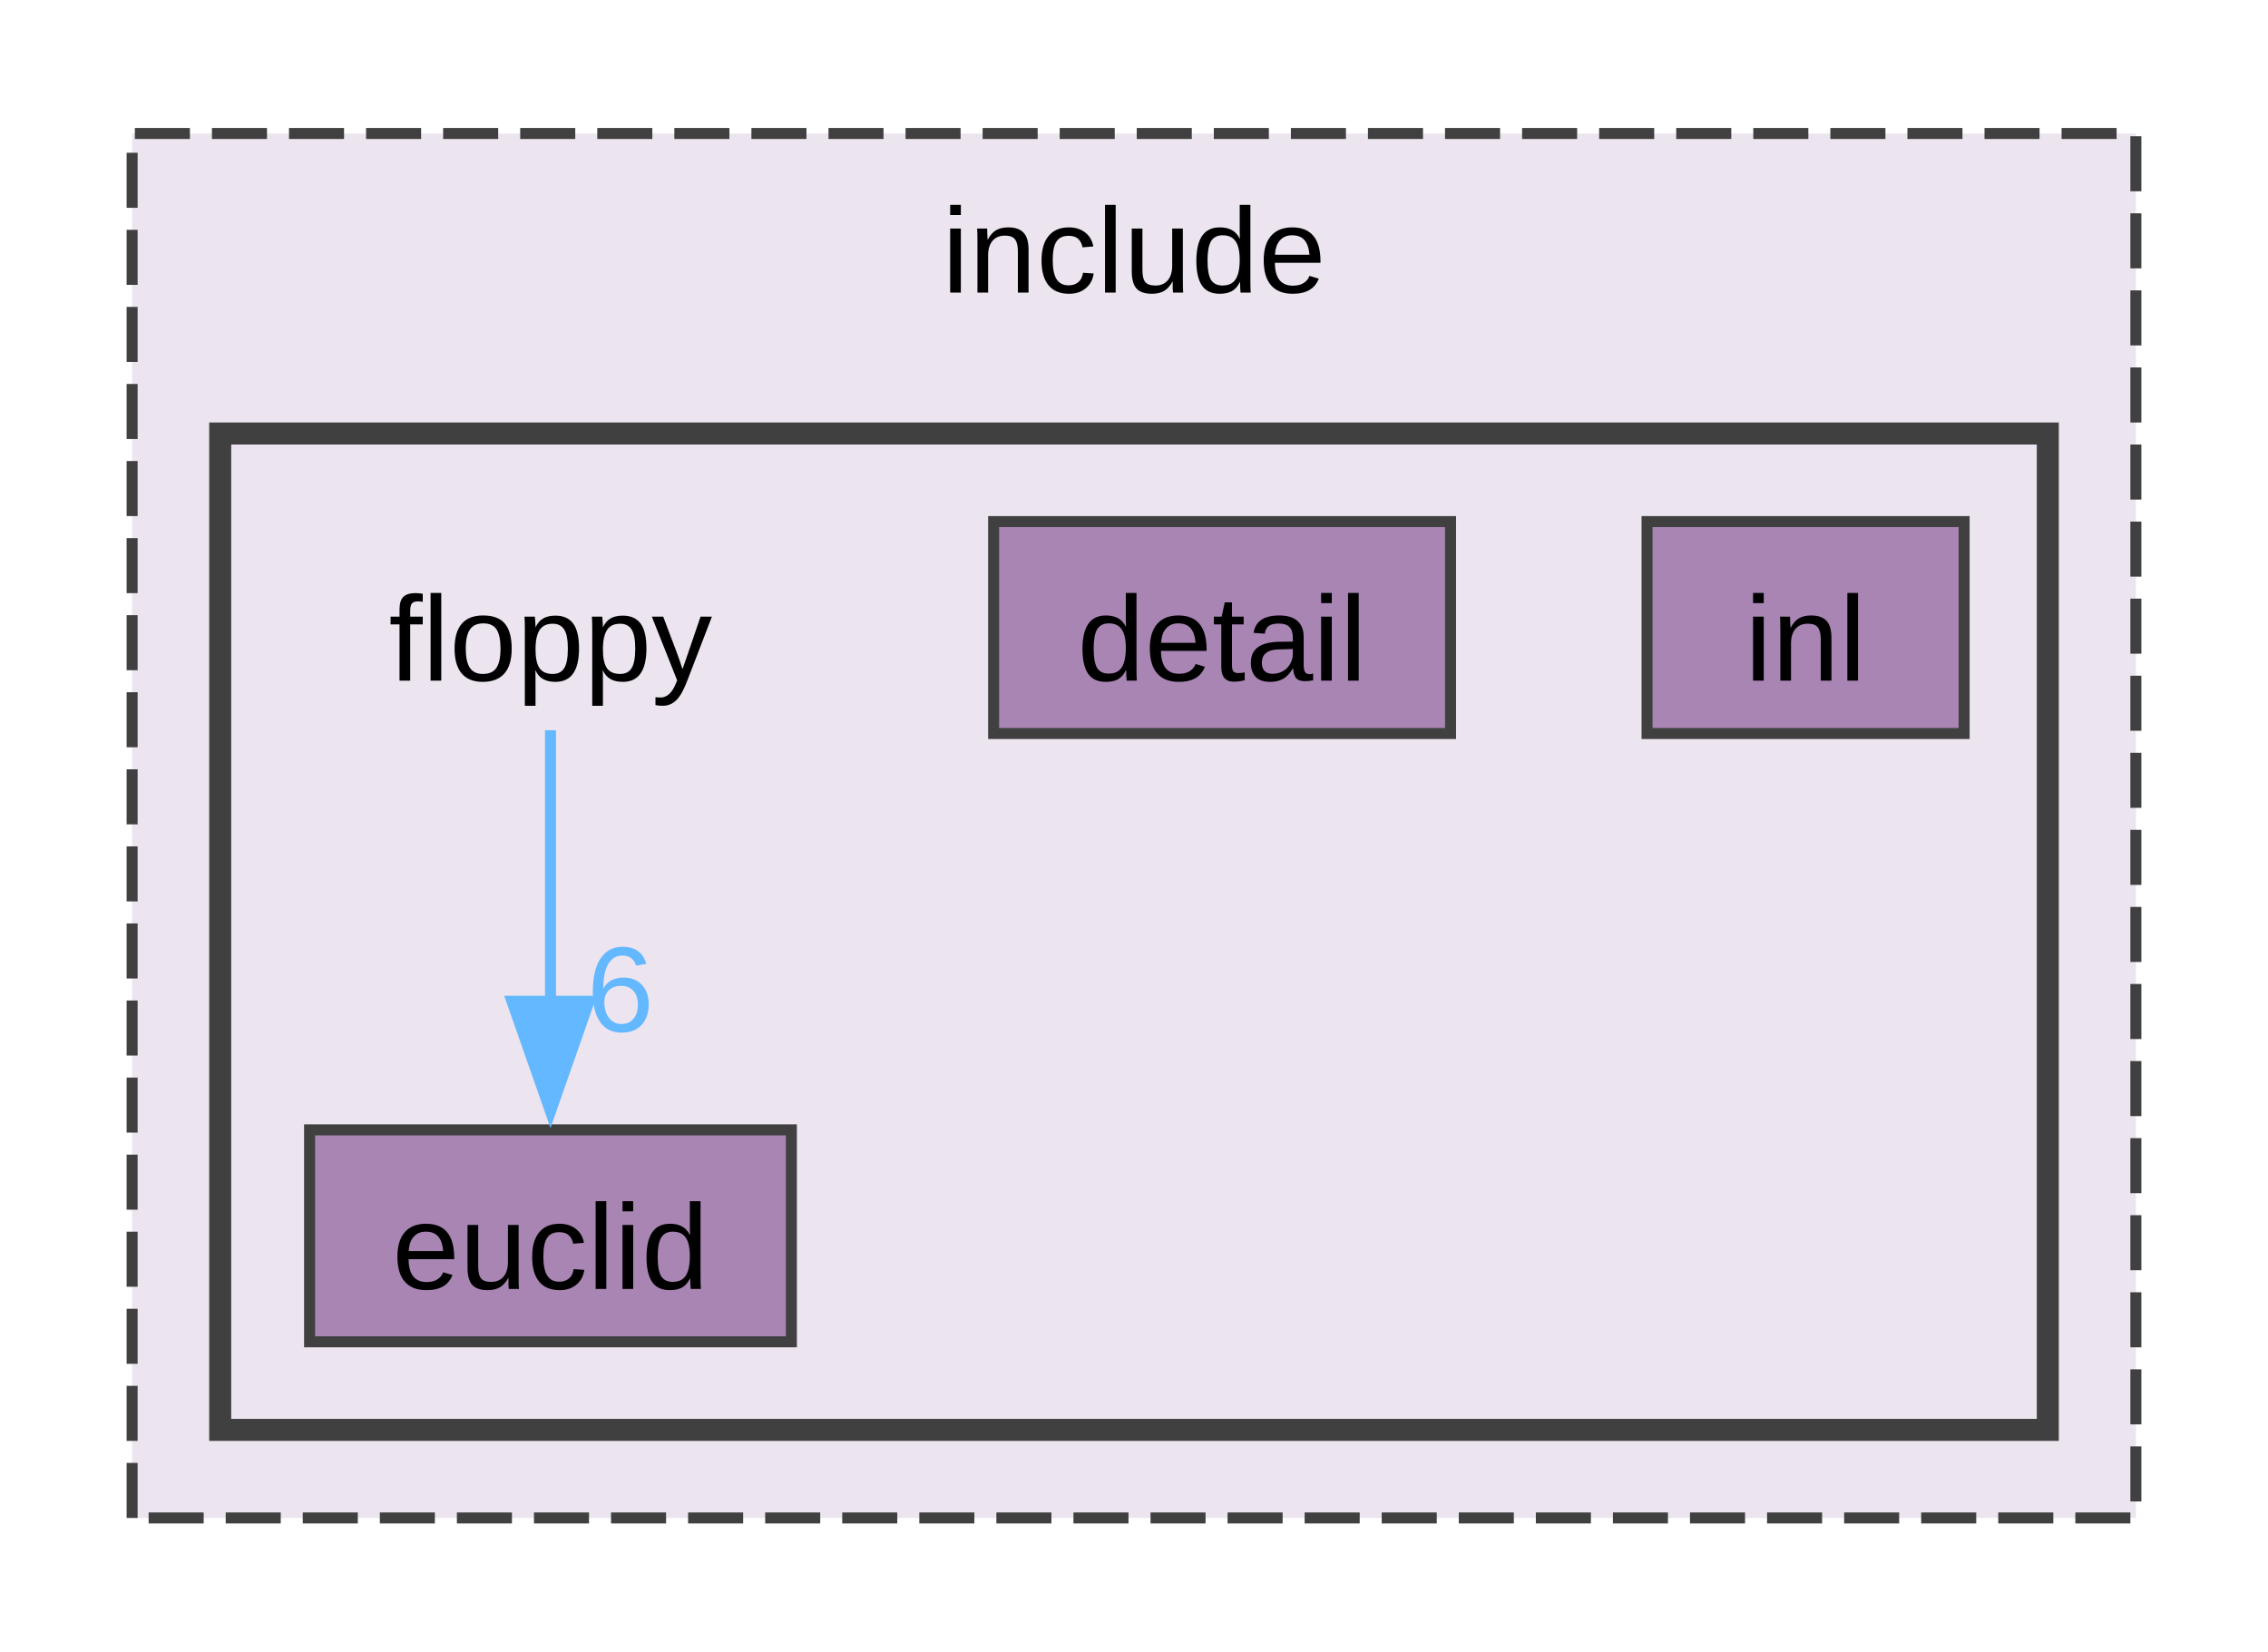
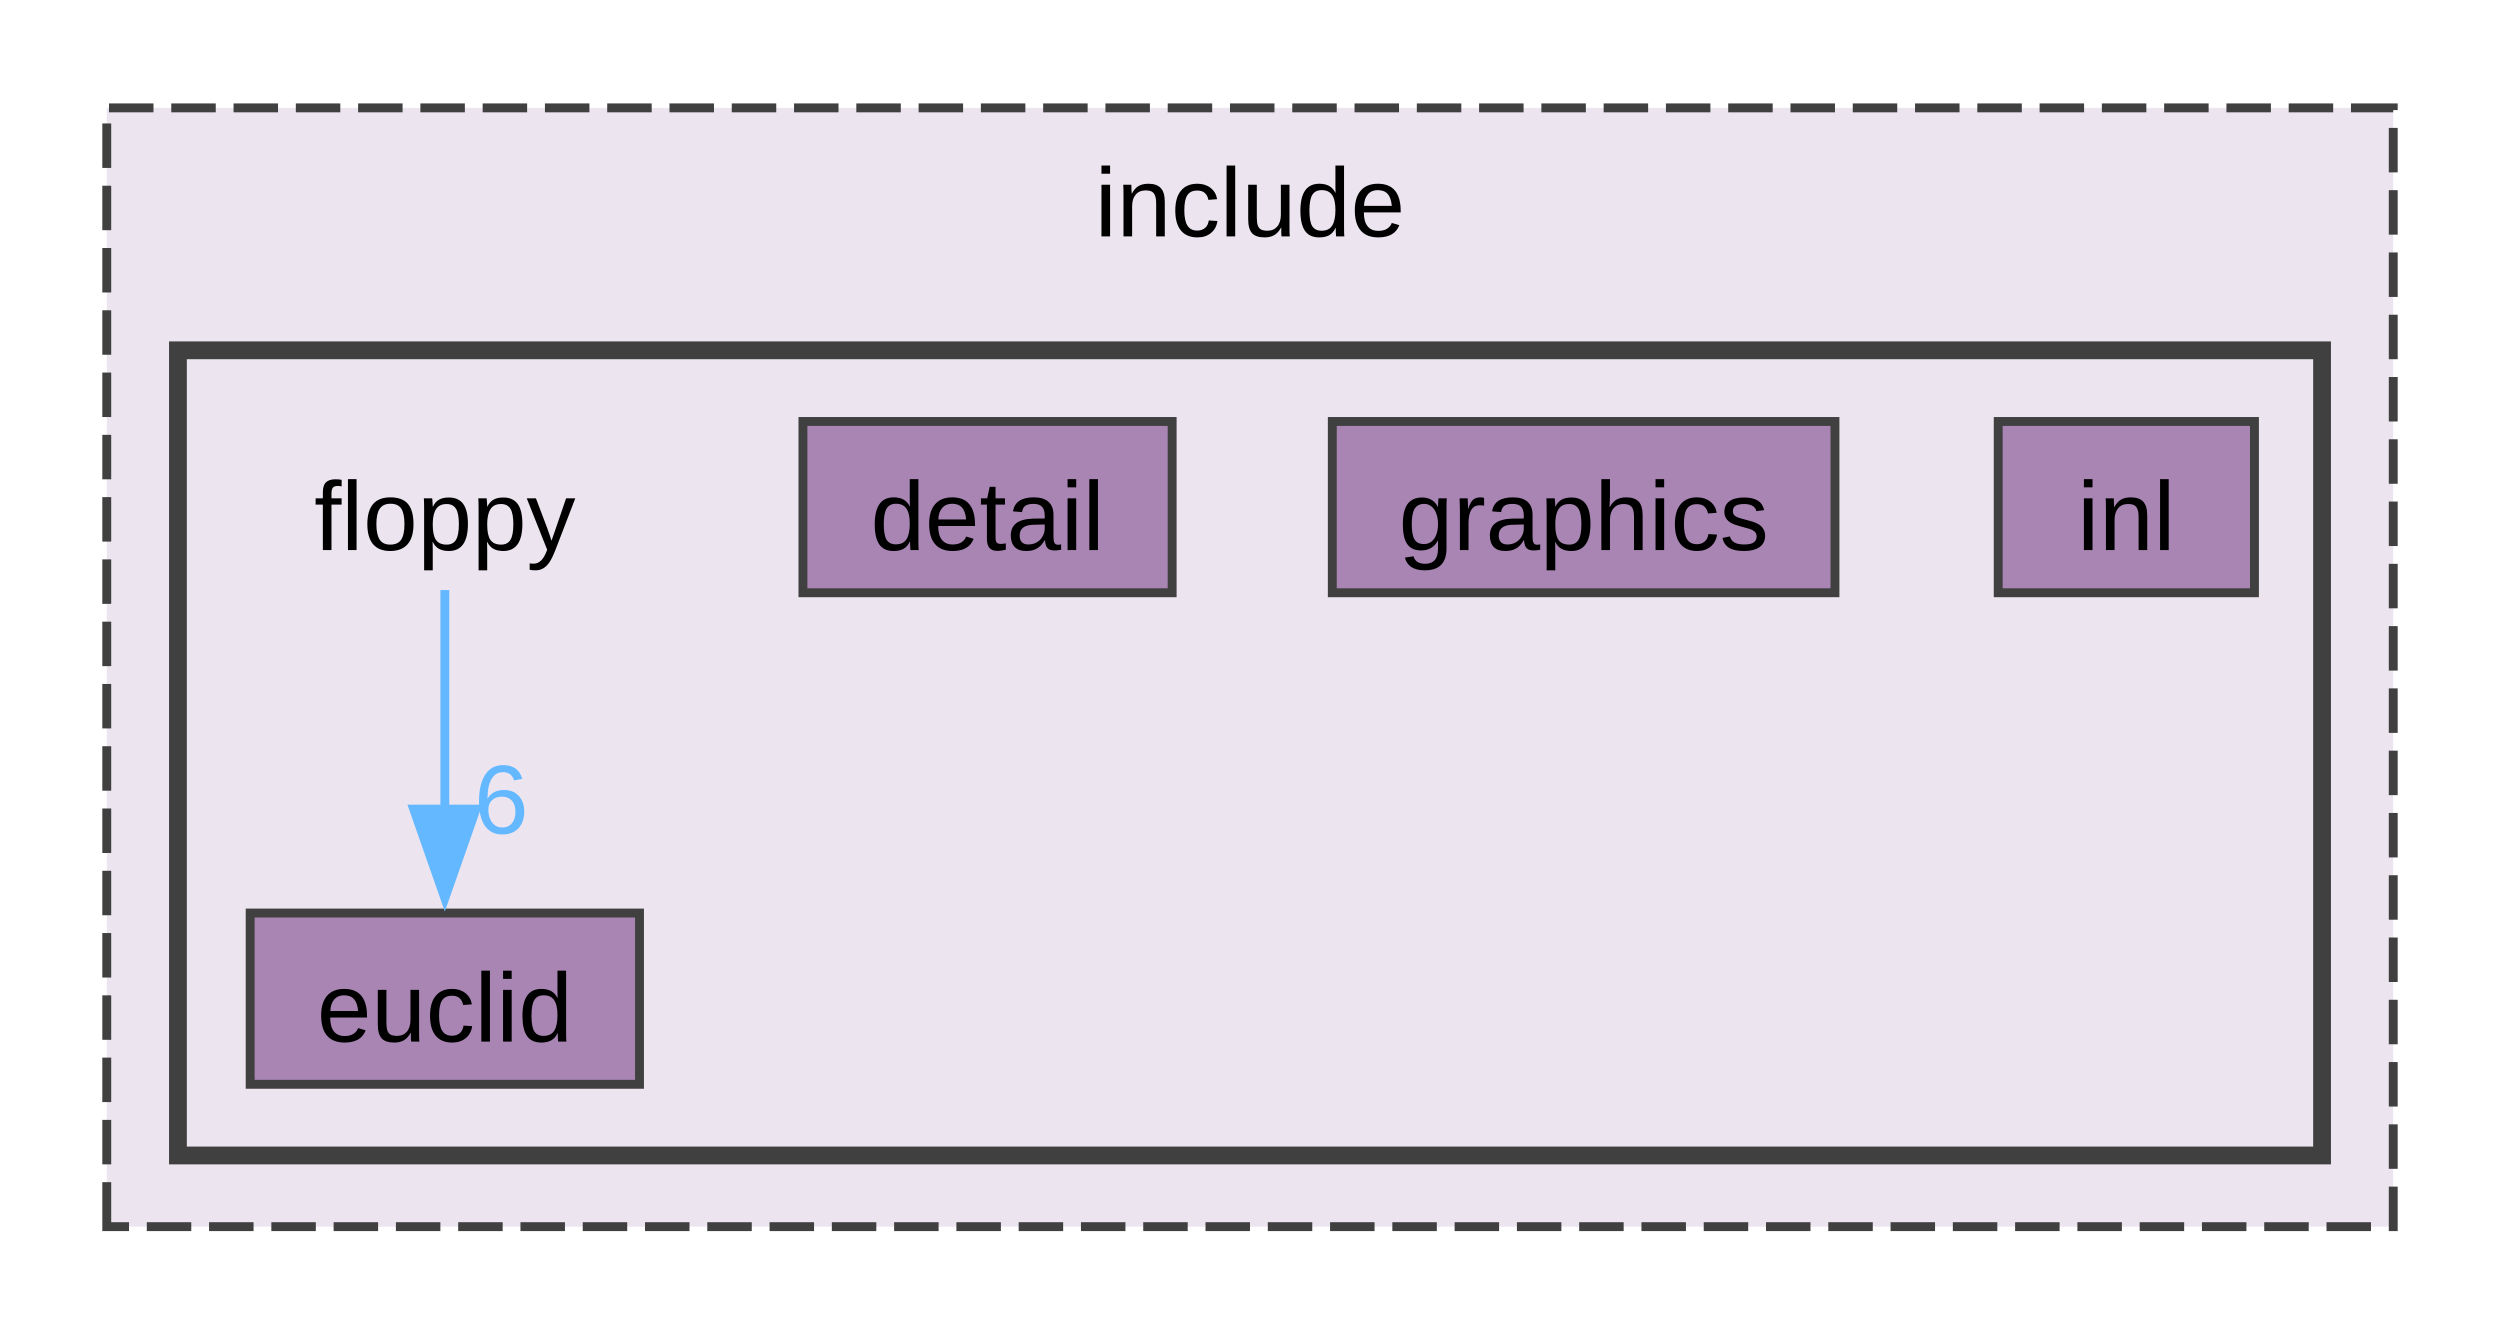
- <svg xmlns="http://www.w3.org/2000/svg" xmlns:xlink="http://www.w3.org/1999/xlink" width="206pt" height="150pt" viewBox="0.00 0.00 206.00 149.75">
+ <svg xmlns="http://www.w3.org/2000/svg" xmlns:xlink="http://www.w3.org/1999/xlink" width="281pt" height="150pt" viewBox="0.00 0.00 281.00 149.75">
  <g id="graph0" class="graph" transform="scale(1 1) rotate(0) translate(4 145.75)">
    <g id="clust1" class="cluster">
      <g id="a_clust1">
        <a xlink:href="dir_d44c64559bbebec7f509842c48db8b23.html" target="_top" xlink:title="include">
-           <polygon fill="#ece5ef" stroke="#404040" stroke-dasharray="5,2" points="8,-8 8,-133.75 190,-133.75 190,-8 8,-8" />
-           <text text-anchor="middle" x="99" y="-119.3" font-family="Arial" font-size="11.00">include</text>
+           <polygon fill="#ece5ef" stroke="#404040" stroke-dasharray="5,2" points="8,-8 8,-133.75 265,-133.75 265,-8 8,-8" />
+           <text text-anchor="middle" x="136.5" y="-119.3" font-family="Arial" font-size="11.00">include</text>
        </a>
      </g>
    </g>
    <g id="clust2" class="cluster">
      <g id="a_clust2">
        <a xlink:href="dir_ae0cb1af05f1ebdc47ed7b5efe67b30c.html" target="_top">
-           <polygon fill="#ece5ef" stroke="#404040" stroke-width="2" points="16,-16 16,-106.5 182,-106.5 182,-16 16,-16" />
+           <polygon fill="#ece5ef" stroke="#404040" stroke-width="2" points="16,-16 16,-106.5 257,-106.5 257,-16 16,-16" />
        </a>
      </g>
    </g>
    <g id="node1" class="node">
      <text text-anchor="middle" x="46" y="-84.05" font-family="Arial" font-size="11.00">floppy</text>
    </g>
    <g id="node3" class="node">
      <g id="a_node3">
        <a xlink:href="dir_047d1c41069b6adef11ae34e0147700f.html" target="_top" xlink:title="euclid">
          <polygon fill="#a885b3" stroke="#404040" points="67.88,-43.25 24.12,-43.25 24.12,-24 67.88,-24 67.88,-43.25" />
          <text text-anchor="middle" x="46" y="-28.8" font-family="Arial" font-size="11.00">euclid</text>
        </a>
      </g>
    </g>
    <g id="edge1" class="edge">
      <g id="a_edge1">
        <a xlink:href="dir_000003_000002.html" target="_top">
          <path fill="none" stroke="#63b8ff" d="M46,-79.55C46,-72.95 46,-63.44 46,-54.86" />
          <polygon fill="#63b8ff" stroke="#63b8ff" points="49.5,-54.93 46,-44.93 42.5,-54.93 49.5,-54.93" />
        </a>
      </g>
      <g id="a_edge1-headlabel">
        <a xlink:href="dir_000003_000002.html" target="_top" xlink:title="6">
          <text text-anchor="middle" x="52.34" y="-52.19" font-family="Arial" font-size="11.00" fill="#63b8ff">6</text>
        </a>
      </g>
    </g>
    <g id="node2" class="node">
      <g id="a_node2">
        <a xlink:href="dir_a70aa49210f20f6d80e3cfefc70580f7.html" target="_top" xlink:title="detail">
          <polygon fill="#a885b3" stroke="#404040" points="127.75,-98.5 86.25,-98.5 86.25,-79.25 127.75,-79.25 127.75,-98.5" />
          <text text-anchor="middle" x="107" y="-84.05" font-family="Arial" font-size="11.00">detail</text>
        </a>
      </g>
    </g>
    <g id="node4" class="node">
      <g id="a_node4">
+         <a xlink:href="dir_1470994300740420538078a3ee627803.html" target="_top" xlink:title="graphics">
+           <polygon fill="#a885b3" stroke="#404040" points="202.25,-98.5 145.75,-98.5 145.75,-79.25 202.25,-79.25 202.25,-98.5" />
+           <text text-anchor="middle" x="174" y="-84.05" font-family="Arial" font-size="11.00">graphics</text>
+         </a>
+       </g>
+     </g>
+     <g id="node5" class="node">
+       <g id="a_node5">
        <a xlink:href="dir_59ebea3516646c7d01fbca39d54537c0.html" target="_top" xlink:title="inl">
-           <polygon fill="#a885b3" stroke="#404040" points="174.4,-98.5 145.6,-98.5 145.6,-79.25 174.4,-79.25 174.4,-98.5" />
-           <text text-anchor="middle" x="160" y="-84.05" font-family="Arial" font-size="11.00">inl</text>
+           <polygon fill="#a885b3" stroke="#404040" points="249.4,-98.5 220.6,-98.5 220.6,-79.25 249.4,-79.25 249.4,-98.5" />
+           <text text-anchor="middle" x="235" y="-84.05" font-family="Arial" font-size="11.00">inl</text>
        </a>
      </g>
    </g>
  </g>
</svg>
